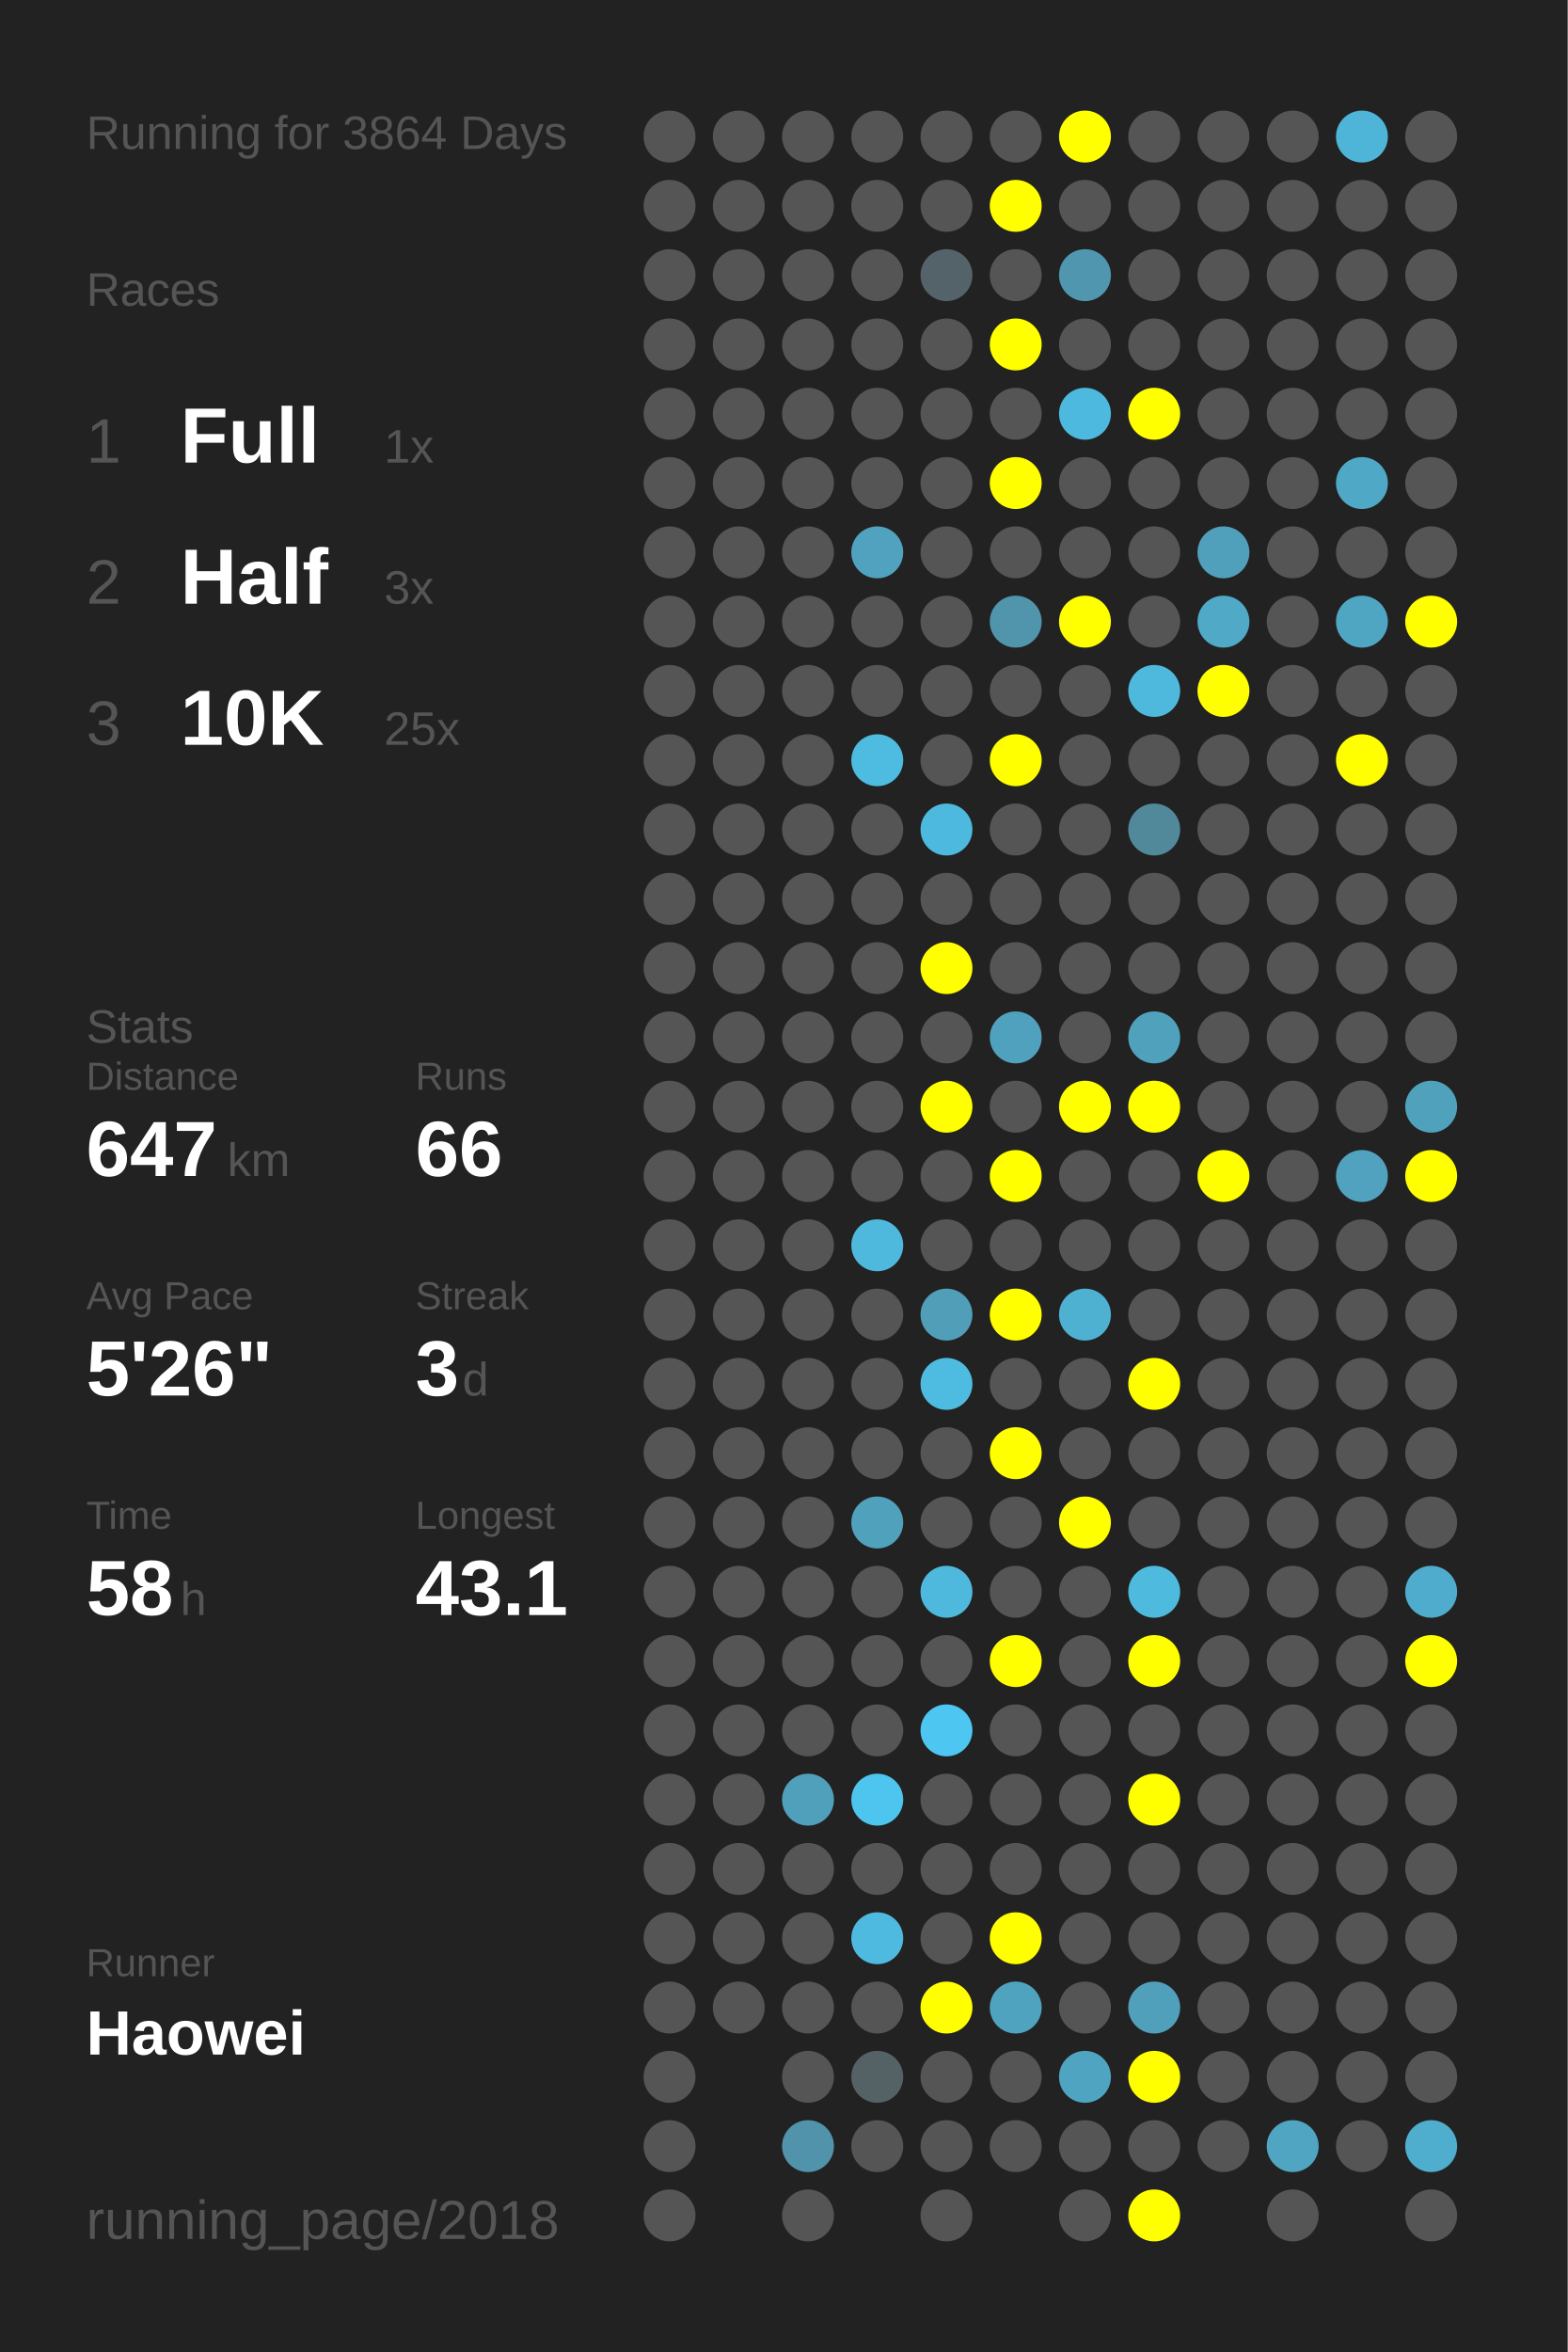
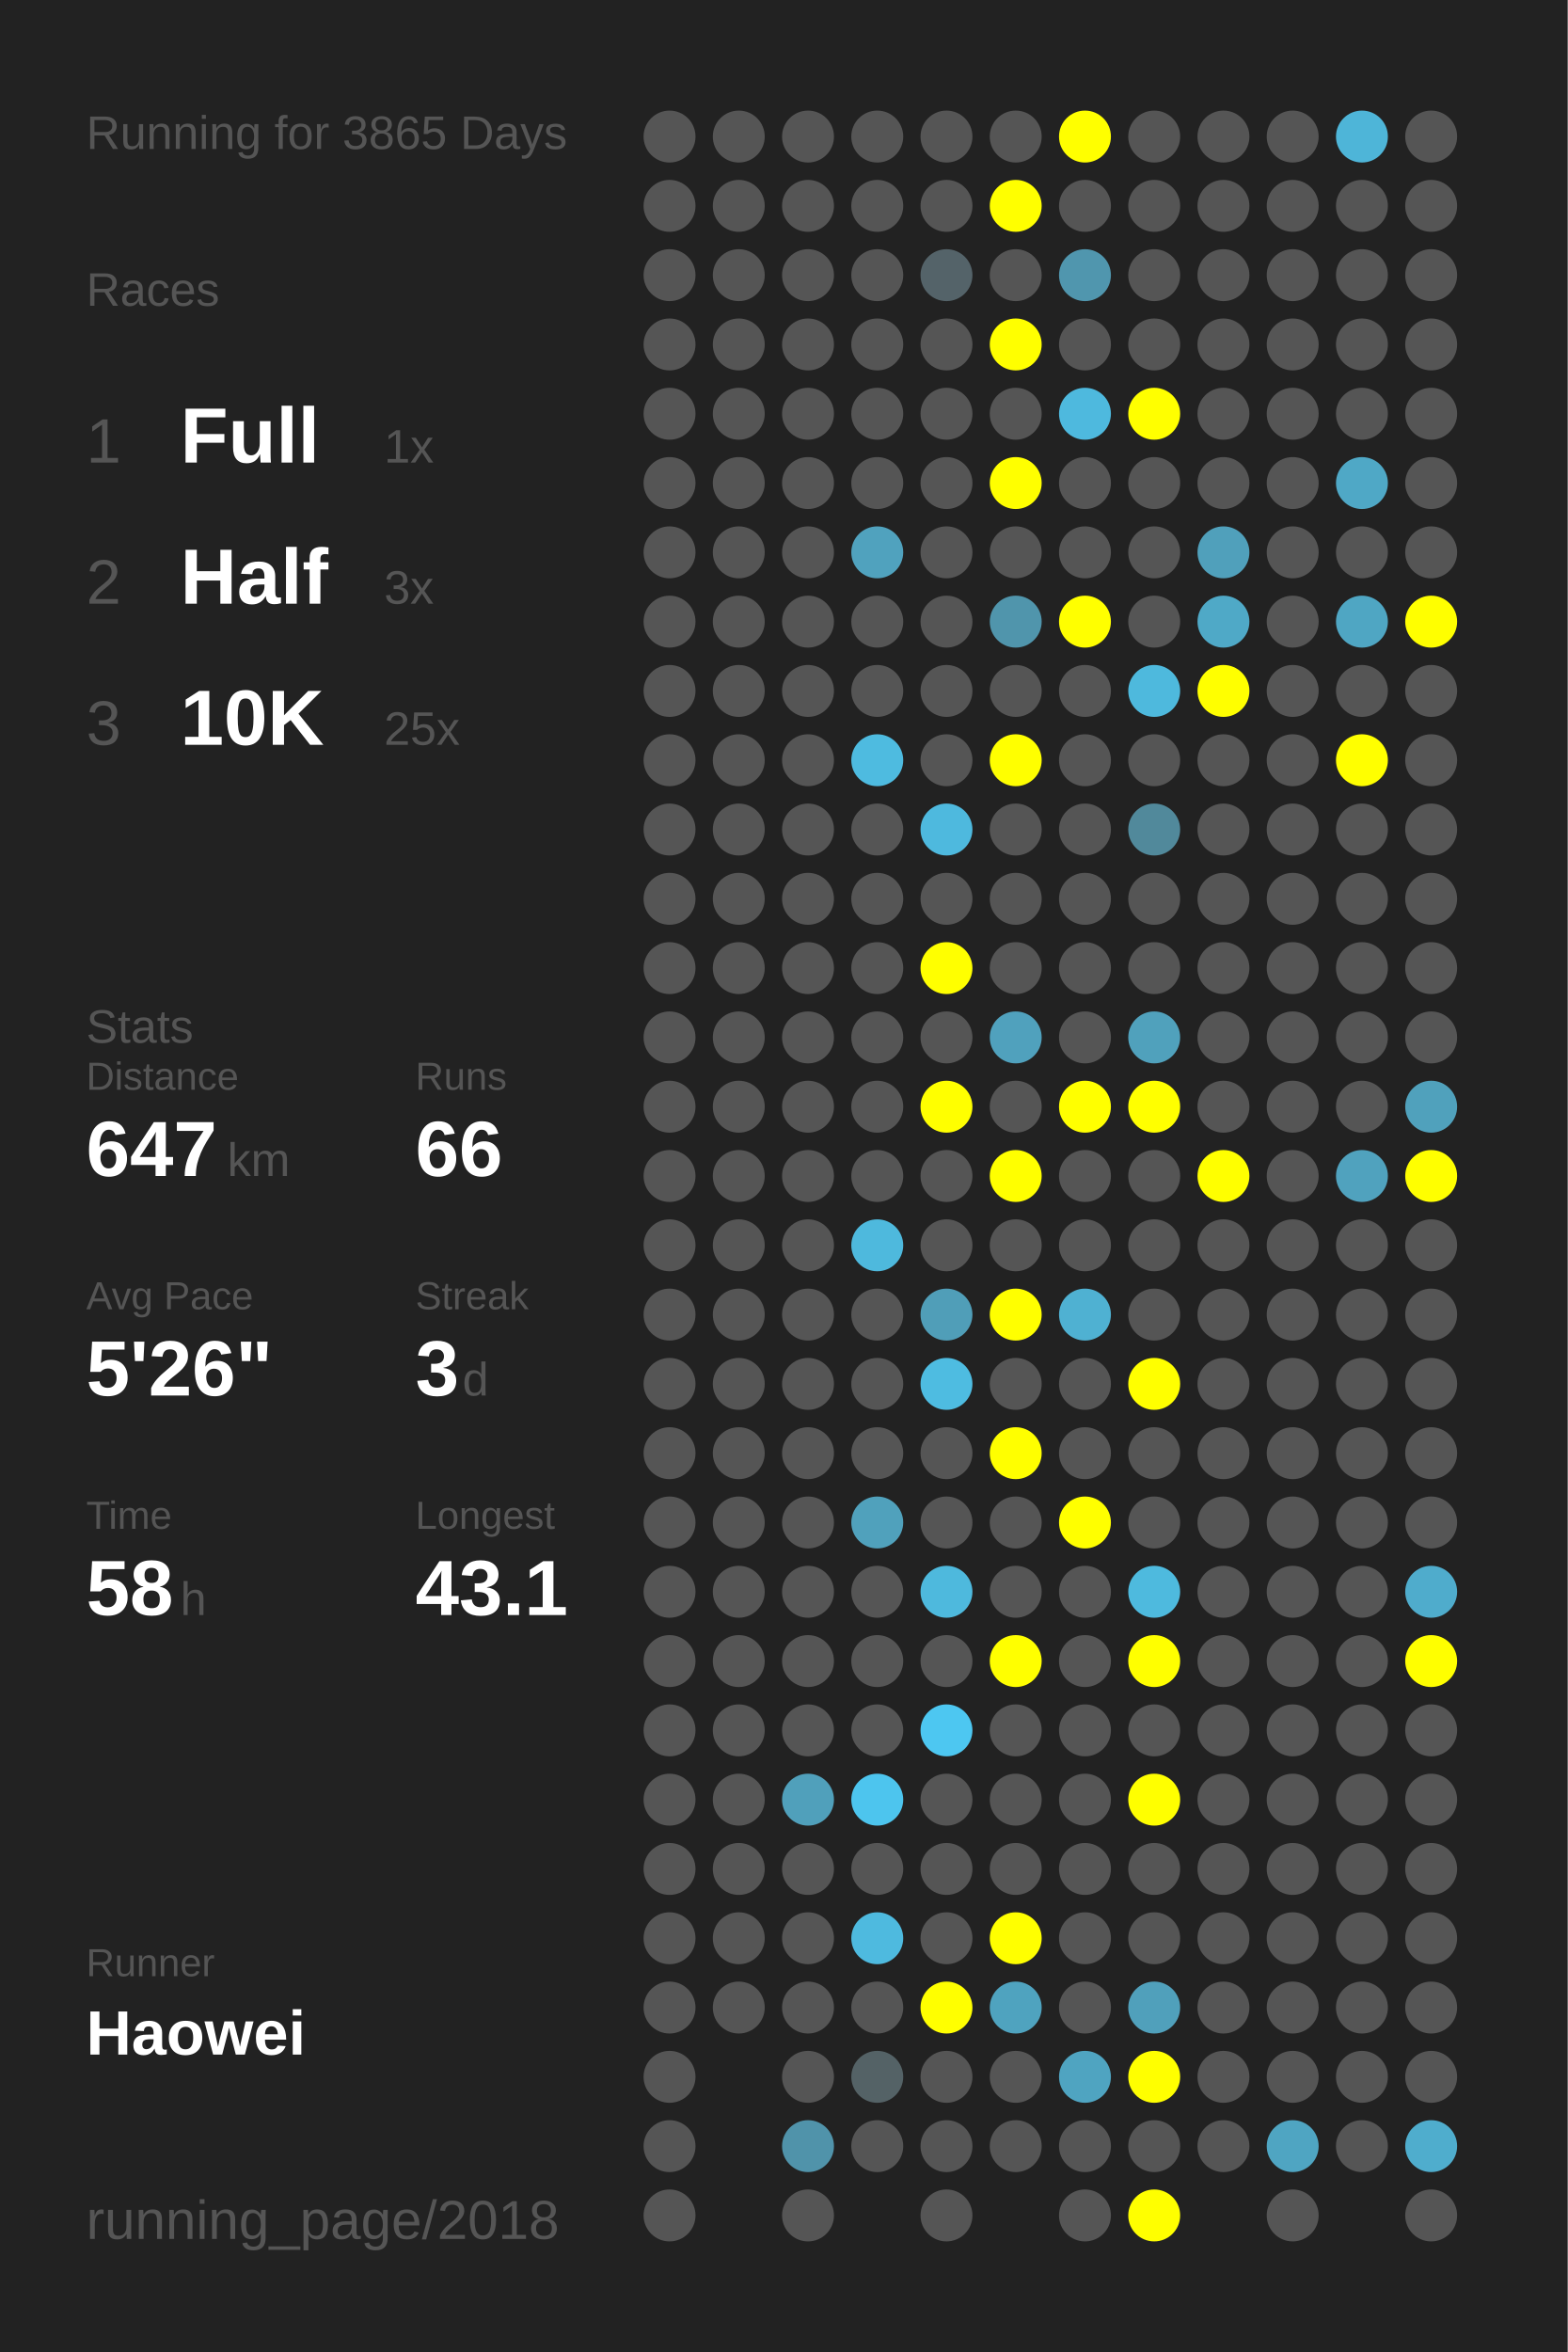
<svg xmlns="http://www.w3.org/2000/svg" baseProfile="full" height="300mm" version="1.1" viewBox="0,0,200,300" width="200mm">
  <defs />
  <rect fill="#222222" height="300" width="200" x="0" y="0" />
-   <text fill="#555555" style="font-size:6px; font-family:Arial;" x="11" y="19">Running for 3864 Days</text>
+   <text fill="#555555" style="font-size:6px; font-family:Arial;" x="11" y="19">Running for 3865 Days</text>
  <text fill="#555555" style="font-size:6px; font-family:Arial;" x="11" y="39">Races</text>
  <text fill="#555555" style="font-size:8px; font-family:Arial;" x="11" y="59">1</text>
  <text fill="#FFFFFF" style="font-size:10px; font-family:Arial; font-weight:bold;" x="23" y="59">Full</text>
  <text fill="#555555" style="font-size:6px; font-family:Arial;" x="49" y="59">1x</text>
  <text fill="#555555" style="font-size:8px; font-family:Arial;" x="11" y="77">2</text>
  <text fill="#FFFFFF" style="font-size:10px; font-family:Arial; font-weight:bold;" x="23" y="77">Half</text>
  <text fill="#555555" style="font-size:6px; font-family:Arial;" x="49" y="77">3x</text>
  <text fill="#555555" style="font-size:8px; font-family:Arial;" x="11" y="95">3</text>
  <text fill="#FFFFFF" style="font-size:10px; font-family:Arial; font-weight:bold;" x="23" y="95">10K</text>
  <text fill="#555555" style="font-size:6px; font-family:Arial;" x="49" y="95">25x</text>
  <text fill="#555555" style="font-size:6px; font-family:Arial;" x="11" y="133">Stats</text>
  <text fill="#555555" style="font-size:5px; font-family:Arial;" x="11" y="139">Distance</text>
  <text fill="#FFFFFF" style="font-size:10px; font-family:Arial; font-weight:bold;" x="11" y="150">647</text>
  <text fill="#555555" style="font-size:6px; font-family:Arial;" x="29" y="150">km</text>
  <text fill="#555555" style="font-size:5px; font-family:Arial;" x="53" y="139">Runs</text>
  <text fill="#FFFFFF" style="font-size:10px; font-family:Arial; font-weight:bold;" x="53" y="150">66</text>
  <text fill="#555555" style="font-size:5px; font-family:Arial;" x="11" y="167">Avg Pace</text>
  <text fill="#FFFFFF" style="font-size:10px; font-family:Arial; font-weight:bold;" x="11" y="178">5'26"</text>
  <text fill="#555555" style="font-size:5px; font-family:Arial;" x="53" y="167">Streak</text>
  <text fill="#FFFFFF" style="font-size:10px; font-family:Arial; font-weight:bold;" x="53" y="178">3</text>
  <text fill="#555555" style="font-size:6px; font-family:Arial;" x="59" y="178">d</text>
  <text fill="#555555" style="font-size:5px; font-family:Arial;" x="11" y="195">Time</text>
  <text fill="#FFFFFF" style="font-size:10px; font-family:Arial; font-weight:bold;" x="11" y="206">58</text>
  <text fill="#555555" style="font-size:6px; font-family:Arial;" x="23" y="206">h</text>
  <text fill="#555555" style="font-size:5px; font-family:Arial;" x="53" y="195">Longest</text>
  <text fill="#FFFFFF" style="font-size:10px; font-family:Arial; font-weight:bold;" x="53" y="206">43.1</text>
  <text fill="#555555" style="font-size:5px; font-family:Arial;" x="11" y="252.065">Runner</text>
  <text fill="#FFFFFF" style="font-size:8px; font-family:Arial; font-weight:bold;" x="11" y="262.065">Haowei</text>
  <text fill="#555555" style="font-size:7px; font-family:Arial;" x="11" y="285.581">running_page/2018</text>
  <circle cx="85.417" cy="17.419" fill="#555555" r="3.312" />
  <circle cx="85.417" cy="26.258" fill="#555555" r="3.312" />
  <circle cx="85.417" cy="35.097" fill="#555555" r="3.312" />
  <circle cx="85.417" cy="43.935" fill="#555555" r="3.312" />
  <circle cx="85.417" cy="52.774" fill="#555555" r="3.312" />
  <circle cx="85.417" cy="61.613" fill="#555555" r="3.312" />
  <circle cx="85.417" cy="70.452" fill="#555555" r="3.312" />
  <circle cx="85.417" cy="79.29" fill="#555555" r="3.312" />
  <circle cx="85.417" cy="88.129" fill="#555555" r="3.312" />
  <circle cx="85.417" cy="96.968" fill="#555555" r="3.312" />
  <circle cx="85.417" cy="105.806" fill="#555555" r="3.312" />
  <circle cx="85.417" cy="114.645" fill="#555555" r="3.312" />
  <circle cx="85.417" cy="123.484" fill="#555555" r="3.312" />
  <circle cx="85.417" cy="132.323" fill="#555555" r="3.312" />
  <circle cx="85.417" cy="141.161" fill="#555555" r="3.312" />
  <circle cx="85.417" cy="150" fill="#555555" r="3.312" />
  <circle cx="85.417" cy="158.839" fill="#555555" r="3.312" />
  <circle cx="85.417" cy="167.677" fill="#555555" r="3.312" />
  <circle cx="85.417" cy="176.516" fill="#555555" r="3.312" />
  <circle cx="85.417" cy="185.355" fill="#555555" r="3.312" />
  <circle cx="85.417" cy="194.194" fill="#555555" r="3.312" />
  <circle cx="85.417" cy="203.032" fill="#555555" r="3.312" />
  <circle cx="85.417" cy="211.871" fill="#555555" r="3.312" />
  <circle cx="85.417" cy="220.71" fill="#555555" r="3.312" />
  <circle cx="85.417" cy="229.548" fill="#555555" r="3.312" />
  <circle cx="85.417" cy="238.387" fill="#555555" r="3.312" />
  <circle cx="85.417" cy="247.226" fill="#555555" r="3.312" />
  <circle cx="85.417" cy="256.065" fill="#555555" r="3.312" />
  <circle cx="85.417" cy="264.903" fill="#555555" r="3.312" />
  <circle cx="85.417" cy="273.742" fill="#555555" r="3.312" />
  <circle cx="85.417" cy="282.581" fill="#555555" r="3.312" />
  <circle cx="94.25" cy="17.419" fill="#555555" r="3.312" />
  <circle cx="94.25" cy="26.258" fill="#555555" r="3.312" />
  <circle cx="94.25" cy="35.097" fill="#555555" r="3.312" />
  <circle cx="94.25" cy="43.935" fill="#555555" r="3.312" />
  <circle cx="94.25" cy="52.774" fill="#555555" r="3.312" />
  <circle cx="94.25" cy="61.613" fill="#555555" r="3.312" />
  <circle cx="94.25" cy="70.452" fill="#555555" r="3.312" />
  <circle cx="94.25" cy="79.29" fill="#555555" r="3.312" />
  <circle cx="94.25" cy="88.129" fill="#555555" r="3.312" />
  <circle cx="94.25" cy="96.968" fill="#555555" r="3.312" />
  <circle cx="94.25" cy="105.806" fill="#555555" r="3.312" />
  <circle cx="94.25" cy="114.645" fill="#555555" r="3.312" />
  <circle cx="94.25" cy="123.484" fill="#555555" r="3.312" />
  <circle cx="94.25" cy="132.323" fill="#555555" r="3.312" />
  <circle cx="94.25" cy="141.161" fill="#555555" r="3.312" />
  <circle cx="94.25" cy="150" fill="#555555" r="3.312" />
  <circle cx="94.25" cy="158.839" fill="#555555" r="3.312" />
  <circle cx="94.25" cy="167.677" fill="#555555" r="3.312" />
  <circle cx="94.25" cy="176.516" fill="#555555" r="3.312" />
  <circle cx="94.25" cy="185.355" fill="#555555" r="3.312" />
  <circle cx="94.25" cy="194.194" fill="#555555" r="3.312" />
  <circle cx="94.25" cy="203.032" fill="#555555" r="3.312" />
  <circle cx="94.25" cy="211.871" fill="#555555" r="3.312" />
  <circle cx="94.25" cy="220.71" fill="#555555" r="3.312" />
  <circle cx="94.25" cy="229.548" fill="#555555" r="3.312" />
  <circle cx="94.25" cy="238.387" fill="#555555" r="3.312" />
  <circle cx="94.25" cy="247.226" fill="#555555" r="3.312" />
  <circle cx="94.25" cy="256.065" fill="#555555" r="3.312" />
  <circle cx="103.083" cy="17.419" fill="#555555" r="3.312" />
  <circle cx="103.083" cy="26.258" fill="#555555" r="3.312" />
  <circle cx="103.083" cy="35.097" fill="#555555" r="3.312" />
  <circle cx="103.083" cy="43.935" fill="#555555" r="3.312" />
  <circle cx="103.083" cy="52.774" fill="#555555" r="3.312" />
  <circle cx="103.083" cy="61.613" fill="#555555" r="3.312" />
  <circle cx="103.083" cy="70.452" fill="#555555" r="3.312" />
  <circle cx="103.083" cy="79.29" fill="#555555" r="3.312" />
  <circle cx="103.083" cy="88.129" fill="#555555" r="3.312" />
  <circle cx="103.083" cy="96.968" fill="#555555" r="3.312" />
  <circle cx="103.083" cy="105.806" fill="#555555" r="3.312" />
  <circle cx="103.083" cy="114.645" fill="#555555" r="3.312" />
  <circle cx="103.083" cy="123.484" fill="#555555" r="3.312" />
  <circle cx="103.083" cy="132.323" fill="#555555" r="3.312" />
  <circle cx="103.083" cy="141.161" fill="#555555" r="3.312" />
  <circle cx="103.083" cy="150" fill="#555555" r="3.312" />
  <circle cx="103.083" cy="158.839" fill="#555555" r="3.312" />
  <circle cx="103.083" cy="167.677" fill="#555555" r="3.312" />
  <circle cx="103.083" cy="176.516" fill="#555555" r="3.312" />
  <circle cx="103.083" cy="185.355" fill="#555555" r="3.312" />
  <circle cx="103.083" cy="194.194" fill="#555555" r="3.312" />
  <circle cx="103.083" cy="203.032" fill="#555555" r="3.312" />
  <circle cx="103.083" cy="211.871" fill="#555555" r="3.312" />
  <circle cx="103.083" cy="220.71" fill="#555555" r="3.312" />
  <circle cx="103.083" cy="229.548" fill="#50a0bb" r="3.312" />
  <circle cx="103.083" cy="238.387" fill="#555555" r="3.312" />
  <circle cx="103.083" cy="247.226" fill="#555555" r="3.312" />
  <circle cx="103.083" cy="256.065" fill="#555555" r="3.312" />
  <circle cx="103.083" cy="264.903" fill="#555555" r="3.312" />
  <circle cx="103.083" cy="273.742" fill="#5093aa" r="3.312" />
  <circle cx="103.083" cy="282.581" fill="#555555" r="3.312" />
  <circle cx="111.917" cy="17.419" fill="#555555" r="3.312" />
  <circle cx="111.917" cy="26.258" fill="#555555" r="3.312" />
  <circle cx="111.917" cy="35.097" fill="#555555" r="3.312" />
  <circle cx="111.917" cy="43.935" fill="#555555" r="3.312" />
  <circle cx="111.917" cy="52.774" fill="#555555" r="3.312" />
  <circle cx="111.917" cy="61.613" fill="#555555" r="3.312" />
  <circle cx="111.917" cy="70.452" fill="#50a2be" r="3.312" />
  <circle cx="111.917" cy="79.29" fill="#555555" r="3.312" />
  <circle cx="111.917" cy="88.129" fill="#555555" r="3.312" />
  <circle cx="111.917" cy="96.968" fill="#4ebbe0" r="3.312" />
  <circle cx="111.917" cy="105.806" fill="#555555" r="3.312" />
  <circle cx="111.917" cy="114.645" fill="#555555" r="3.312" />
  <circle cx="111.917" cy="123.484" fill="#555555" r="3.312" />
  <circle cx="111.917" cy="132.323" fill="#555555" r="3.312" />
  <circle cx="111.917" cy="141.161" fill="#555555" r="3.312" />
  <circle cx="111.917" cy="150" fill="#555555" r="3.312" />
  <circle cx="111.917" cy="158.839" fill="#4eb9dd" r="3.312" />
  <circle cx="111.917" cy="167.677" fill="#555555" r="3.312" />
  <circle cx="111.917" cy="176.516" fill="#555555" r="3.312" />
  <circle cx="111.917" cy="185.355" fill="#555555" r="3.312" />
  <circle cx="111.917" cy="194.194" fill="#50a1bc" r="3.312" />
  <circle cx="111.917" cy="203.032" fill="#555555" r="3.312" />
  <circle cx="111.917" cy="211.871" fill="#555555" r="3.312" />
  <circle cx="111.917" cy="220.71" fill="#555555" r="3.312" />
  <circle cx="111.917" cy="229.548" fill="#4dc5ee" r="3.312" />
  <circle cx="111.917" cy="238.387" fill="#555555" r="3.312" />
  <circle cx="111.917" cy="247.226" fill="#4ebadf" r="3.312" />
  <circle cx="111.917" cy="256.065" fill="#555555" r="3.312" />
  <circle cx="111.917" cy="264.903" fill="#546266" r="3.312" />
  <circle cx="111.917" cy="273.742" fill="#555555" r="3.312" />
  <circle cx="120.75" cy="17.419" fill="#555555" r="3.312" />
  <circle cx="120.75" cy="26.258" fill="#555555" r="3.312" />
  <circle cx="120.75" cy="35.097" fill="#546369" r="3.312" />
  <circle cx="120.75" cy="43.935" fill="#555555" r="3.312" />
  <circle cx="120.75" cy="52.774" fill="#555555" r="3.312" />
  <circle cx="120.75" cy="61.613" fill="#555555" r="3.312" />
  <circle cx="120.75" cy="70.452" fill="#555555" r="3.312" />
  <circle cx="120.75" cy="79.29" fill="#555555" r="3.312" />
  <circle cx="120.75" cy="88.129" fill="#555555" r="3.312" />
  <circle cx="120.75" cy="96.968" fill="#555555" r="3.312" />
  <circle cx="120.75" cy="105.806" fill="#4eb9de" r="3.312" />
  <circle cx="120.75" cy="114.645" fill="#555555" r="3.312" />
  <circle cx="120.75" cy="123.484" fill="#FFFF00" r="3.312" />
  <circle cx="120.75" cy="132.323" fill="#555555" r="3.312" />
  <circle cx="120.75" cy="141.161" fill="#FFFF00" r="3.312" />
  <circle cx="120.75" cy="150" fill="#555555" r="3.312" />
  <circle cx="120.75" cy="158.839" fill="#555555" r="3.312" />
  <circle cx="120.75" cy="167.677" fill="#509eb8" r="3.312" />
  <circle cx="120.75" cy="176.516" fill="#4ebce1" r="3.312" />
  <circle cx="120.75" cy="185.355" fill="#555555" r="3.312" />
  <circle cx="120.75" cy="194.194" fill="#555555" r="3.312" />
  <circle cx="120.75" cy="203.032" fill="#4eb9dd" r="3.312" />
  <circle cx="120.75" cy="211.871" fill="#555555" r="3.312" />
  <circle cx="120.75" cy="220.71" fill="#4dc7f1" r="3.312" />
  <circle cx="120.75" cy="229.548" fill="#555555" r="3.312" />
  <circle cx="120.75" cy="238.387" fill="#555555" r="3.312" />
  <circle cx="120.75" cy="247.226" fill="#555555" r="3.312" />
  <circle cx="120.75" cy="256.065" fill="#FFFF00" r="3.312" />
  <circle cx="120.75" cy="264.903" fill="#555555" r="3.312" />
  <circle cx="120.75" cy="273.742" fill="#555555" r="3.312" />
  <circle cx="120.75" cy="282.581" fill="#555555" r="3.312" />
  <circle cx="129.583" cy="17.419" fill="#555555" r="3.312" />
  <circle cx="129.583" cy="26.258" fill="#FFFF00" r="3.312" />
  <circle cx="129.583" cy="35.097" fill="#555555" r="3.312" />
  <circle cx="129.583" cy="43.935" fill="#FFFF00" r="3.312" />
  <circle cx="129.583" cy="52.774" fill="#555555" r="3.312" />
  <circle cx="129.583" cy="61.613" fill="#FFFF00" r="3.312" />
  <circle cx="129.583" cy="70.452" fill="#555555" r="3.312" />
  <circle cx="129.583" cy="79.29" fill="#5095ac" r="3.312" />
  <circle cx="129.583" cy="88.129" fill="#555555" r="3.312" />
  <circle cx="129.583" cy="96.968" fill="#FFFF00" r="3.312" />
  <circle cx="129.583" cy="105.806" fill="#555555" r="3.312" />
  <circle cx="129.583" cy="114.645" fill="#555555" r="3.312" />
  <circle cx="129.583" cy="123.484" fill="#555555" r="3.312" />
  <circle cx="129.583" cy="132.323" fill="#50a1bd" r="3.312" />
  <circle cx="129.583" cy="141.161" fill="#555555" r="3.312" />
  <circle cx="129.583" cy="150" fill="#FFFF00" r="3.312" />
  <circle cx="129.583" cy="158.839" fill="#555555" r="3.312" />
  <circle cx="129.583" cy="167.677" fill="#FFFF00" r="3.312" />
  <circle cx="129.583" cy="176.516" fill="#555555" r="3.312" />
  <circle cx="129.583" cy="185.355" fill="#FFFF00" r="3.312" />
  <circle cx="129.583" cy="194.194" fill="#555555" r="3.312" />
  <circle cx="129.583" cy="203.032" fill="#555555" r="3.312" />
  <circle cx="129.583" cy="211.871" fill="#FFFF00" r="3.312" />
  <circle cx="129.583" cy="220.71" fill="#555555" r="3.312" />
  <circle cx="129.583" cy="229.548" fill="#555555" r="3.312" />
  <circle cx="129.583" cy="238.387" fill="#555555" r="3.312" />
  <circle cx="129.583" cy="247.226" fill="#FFFF00" r="3.312" />
  <circle cx="129.583" cy="256.065" fill="#4fa3bf" r="3.312" />
  <circle cx="129.583" cy="264.903" fill="#555555" r="3.312" />
  <circle cx="129.583" cy="273.742" fill="#555555" r="3.312" />
  <circle cx="138.417" cy="17.419" fill="#FFFF00" r="3.312" />
  <circle cx="138.417" cy="26.258" fill="#555555" r="3.312" />
  <circle cx="138.417" cy="35.097" fill="#5096ae" r="3.312" />
  <circle cx="138.417" cy="43.935" fill="#555555" r="3.312" />
  <circle cx="138.417" cy="52.774" fill="#4eb9de" r="3.312" />
  <circle cx="138.417" cy="61.613" fill="#555555" r="3.312" />
  <circle cx="138.417" cy="70.452" fill="#555555" r="3.312" />
  <circle cx="138.417" cy="79.29" fill="#FFFF00" r="3.312" />
  <circle cx="138.417" cy="88.129" fill="#555555" r="3.312" />
  <circle cx="138.417" cy="96.968" fill="#555555" r="3.312" />
  <circle cx="138.417" cy="105.806" fill="#555555" r="3.312" />
  <circle cx="138.417" cy="114.645" fill="#555555" r="3.312" />
  <circle cx="138.417" cy="123.484" fill="#555555" r="3.312" />
  <circle cx="138.417" cy="132.323" fill="#555555" r="3.312" />
  <circle cx="138.417" cy="141.161" fill="#FFFF00" r="3.312" />
  <circle cx="138.417" cy="150" fill="#555555" r="3.312" />
  <circle cx="138.417" cy="158.839" fill="#555555" r="3.312" />
  <circle cx="138.417" cy="167.677" fill="#4fb1d2" r="3.312" />
  <circle cx="138.417" cy="176.516" fill="#555555" r="3.312" />
  <circle cx="138.417" cy="185.355" fill="#555555" r="3.312" />
  <circle cx="138.417" cy="194.194" fill="#FFFF00" r="3.312" />
  <circle cx="138.417" cy="203.032" fill="#555555" r="3.312" />
  <circle cx="138.417" cy="211.871" fill="#555555" r="3.312" />
  <circle cx="138.417" cy="220.71" fill="#555555" r="3.312" />
  <circle cx="138.417" cy="229.548" fill="#555555" r="3.312" />
  <circle cx="138.417" cy="238.387" fill="#555555" r="3.312" />
  <circle cx="138.417" cy="247.226" fill="#555555" r="3.312" />
  <circle cx="138.417" cy="256.065" fill="#555555" r="3.312" />
  <circle cx="138.417" cy="264.903" fill="#4fa4c1" r="3.312" />
  <circle cx="138.417" cy="273.742" fill="#555555" r="3.312" />
  <circle cx="138.417" cy="282.581" fill="#555555" r="3.312" />
  <circle cx="147.25" cy="17.419" fill="#555555" r="3.312" />
  <circle cx="147.25" cy="26.258" fill="#555555" r="3.312" />
  <circle cx="147.25" cy="35.097" fill="#555555" r="3.312" />
  <circle cx="147.25" cy="43.935" fill="#555555" r="3.312" />
  <circle cx="147.25" cy="52.774" fill="#FFFF00" r="3.312" />
  <circle cx="147.25" cy="61.613" fill="#555555" r="3.312" />
  <circle cx="147.25" cy="70.452" fill="#555555" r="3.312" />
  <circle cx="147.25" cy="79.29" fill="#555555" r="3.312" />
  <circle cx="147.25" cy="88.129" fill="#4eb9dd" r="3.312" />
  <circle cx="147.25" cy="96.968" fill="#555555" r="3.312" />
  <circle cx="147.25" cy="105.806" fill="#51899b" r="3.312" />
  <circle cx="147.25" cy="114.645" fill="#555555" r="3.312" />
  <circle cx="147.25" cy="123.484" fill="#555555" r="3.312" />
  <circle cx="147.25" cy="132.323" fill="#50a1bc" r="3.312" />
  <circle cx="147.25" cy="141.161" fill="#FFFF00" r="3.312" />
  <circle cx="147.25" cy="150" fill="#555555" r="3.312" />
  <circle cx="147.25" cy="158.839" fill="#555555" r="3.312" />
  <circle cx="147.25" cy="167.677" fill="#555555" r="3.312" />
  <circle cx="147.25" cy="176.516" fill="#FFFF00" r="3.312" />
  <circle cx="147.25" cy="185.355" fill="#555555" r="3.312" />
  <circle cx="147.25" cy="194.194" fill="#555555" r="3.312" />
  <circle cx="147.25" cy="203.032" fill="#4ebade" r="3.312" />
  <circle cx="147.25" cy="211.871" fill="#FFFF00" r="3.312" />
  <circle cx="147.25" cy="220.71" fill="#555555" r="3.312" />
  <circle cx="147.25" cy="229.548" fill="#FFFF00" r="3.312" />
  <circle cx="147.25" cy="238.387" fill="#555555" r="3.312" />
  <circle cx="147.25" cy="247.226" fill="#555555" r="3.312" />
  <circle cx="147.25" cy="256.065" fill="#50a0bb" r="3.312" />
  <circle cx="147.25" cy="264.903" fill="#FFFF00" r="3.312" />
  <circle cx="147.25" cy="273.742" fill="#555555" r="3.312" />
  <circle cx="147.25" cy="282.581" fill="#FFFF00" r="3.312" />
  <circle cx="156.083" cy="17.419" fill="#555555" r="3.312" />
  <circle cx="156.083" cy="26.258" fill="#555555" r="3.312" />
  <circle cx="156.083" cy="35.097" fill="#555555" r="3.312" />
  <circle cx="156.083" cy="43.935" fill="#555555" r="3.312" />
  <circle cx="156.083" cy="52.774" fill="#555555" r="3.312" />
  <circle cx="156.083" cy="61.613" fill="#555555" r="3.312" />
  <circle cx="156.083" cy="70.452" fill="#50a0bb" r="3.312" />
  <circle cx="156.083" cy="79.29" fill="#4fa9c7" r="3.312" />
  <circle cx="156.083" cy="88.129" fill="#FFFF00" r="3.312" />
  <circle cx="156.083" cy="96.968" fill="#555555" r="3.312" />
  <circle cx="156.083" cy="105.806" fill="#555555" r="3.312" />
  <circle cx="156.083" cy="114.645" fill="#555555" r="3.312" />
  <circle cx="156.083" cy="123.484" fill="#555555" r="3.312" />
  <circle cx="156.083" cy="132.323" fill="#555555" r="3.312" />
  <circle cx="156.083" cy="141.161" fill="#555555" r="3.312" />
  <circle cx="156.083" cy="150" fill="#FFFF00" r="3.312" />
  <circle cx="156.083" cy="158.839" fill="#555555" r="3.312" />
  <circle cx="156.083" cy="167.677" fill="#555555" r="3.312" />
  <circle cx="156.083" cy="176.516" fill="#555555" r="3.312" />
  <circle cx="156.083" cy="185.355" fill="#555555" r="3.312" />
  <circle cx="156.083" cy="194.194" fill="#555555" r="3.312" />
  <circle cx="156.083" cy="203.032" fill="#555555" r="3.312" />
  <circle cx="156.083" cy="211.871" fill="#555555" r="3.312" />
  <circle cx="156.083" cy="220.71" fill="#555555" r="3.312" />
  <circle cx="156.083" cy="229.548" fill="#555555" r="3.312" />
  <circle cx="156.083" cy="238.387" fill="#555555" r="3.312" />
  <circle cx="156.083" cy="247.226" fill="#555555" r="3.312" />
  <circle cx="156.083" cy="256.065" fill="#555555" r="3.312" />
  <circle cx="156.083" cy="264.903" fill="#555555" r="3.312" />
  <circle cx="156.083" cy="273.742" fill="#555555" r="3.312" />
  <circle cx="164.917" cy="17.419" fill="#555555" r="3.312" />
  <circle cx="164.917" cy="26.258" fill="#555555" r="3.312" />
  <circle cx="164.917" cy="35.097" fill="#555555" r="3.312" />
  <circle cx="164.917" cy="43.935" fill="#555555" r="3.312" />
  <circle cx="164.917" cy="52.774" fill="#555555" r="3.312" />
  <circle cx="164.917" cy="61.613" fill="#555555" r="3.312" />
  <circle cx="164.917" cy="70.452" fill="#555555" r="3.312" />
  <circle cx="164.917" cy="79.29" fill="#555555" r="3.312" />
  <circle cx="164.917" cy="88.129" fill="#555555" r="3.312" />
  <circle cx="164.917" cy="96.968" fill="#555555" r="3.312" />
  <circle cx="164.917" cy="105.806" fill="#555555" r="3.312" />
  <circle cx="164.917" cy="114.645" fill="#555555" r="3.312" />
  <circle cx="164.917" cy="123.484" fill="#555555" r="3.312" />
  <circle cx="164.917" cy="132.323" fill="#555555" r="3.312" />
  <circle cx="164.917" cy="141.161" fill="#555555" r="3.312" />
  <circle cx="164.917" cy="150" fill="#555555" r="3.312" />
  <circle cx="164.917" cy="158.839" fill="#555555" r="3.312" />
  <circle cx="164.917" cy="167.677" fill="#555555" r="3.312" />
  <circle cx="164.917" cy="176.516" fill="#555555" r="3.312" />
  <circle cx="164.917" cy="185.355" fill="#555555" r="3.312" />
  <circle cx="164.917" cy="194.194" fill="#555555" r="3.312" />
  <circle cx="164.917" cy="203.032" fill="#555555" r="3.312" />
  <circle cx="164.917" cy="211.871" fill="#555555" r="3.312" />
  <circle cx="164.917" cy="220.71" fill="#555555" r="3.312" />
  <circle cx="164.917" cy="229.548" fill="#555555" r="3.312" />
  <circle cx="164.917" cy="238.387" fill="#555555" r="3.312" />
  <circle cx="164.917" cy="247.226" fill="#555555" r="3.312" />
  <circle cx="164.917" cy="256.065" fill="#555555" r="3.312" />
  <circle cx="164.917" cy="264.903" fill="#555555" r="3.312" />
  <circle cx="164.917" cy="273.742" fill="#4fa5c2" r="3.312" />
  <circle cx="164.917" cy="282.581" fill="#555555" r="3.312" />
  <circle cx="173.75" cy="17.419" fill="#4eb5d8" r="3.312" />
  <circle cx="173.75" cy="26.258" fill="#555555" r="3.312" />
  <circle cx="173.75" cy="35.097" fill="#555555" r="3.312" />
  <circle cx="173.75" cy="43.935" fill="#555555" r="3.312" />
  <circle cx="173.75" cy="52.774" fill="#555555" r="3.312" />
  <circle cx="173.75" cy="61.613" fill="#4fa8c6" r="3.312" />
  <circle cx="173.75" cy="70.452" fill="#555555" r="3.312" />
  <circle cx="173.75" cy="79.29" fill="#4fa6c3" r="3.312" />
  <circle cx="173.75" cy="88.129" fill="#555555" r="3.312" />
  <circle cx="173.75" cy="96.968" fill="#FFFF00" r="3.312" />
  <circle cx="173.75" cy="105.806" fill="#555555" r="3.312" />
  <circle cx="173.75" cy="114.645" fill="#555555" r="3.312" />
  <circle cx="173.75" cy="123.484" fill="#555555" r="3.312" />
  <circle cx="173.75" cy="132.323" fill="#555555" r="3.312" />
  <circle cx="173.75" cy="141.161" fill="#555555" r="3.312" />
  <circle cx="173.75" cy="150" fill="#50a2be" r="3.312" />
  <circle cx="173.75" cy="158.839" fill="#555555" r="3.312" />
  <circle cx="173.75" cy="167.677" fill="#555555" r="3.312" />
  <circle cx="173.75" cy="176.516" fill="#555555" r="3.312" />
  <circle cx="173.75" cy="185.355" fill="#555555" r="3.312" />
  <circle cx="173.75" cy="194.194" fill="#555555" r="3.312" />
  <circle cx="173.75" cy="203.032" fill="#555555" r="3.312" />
  <circle cx="173.75" cy="211.871" fill="#555555" r="3.312" />
  <circle cx="173.75" cy="220.71" fill="#555555" r="3.312" />
  <circle cx="173.75" cy="229.548" fill="#555555" r="3.312" />
  <circle cx="173.75" cy="238.387" fill="#555555" r="3.312" />
  <circle cx="173.75" cy="247.226" fill="#555555" r="3.312" />
  <circle cx="173.75" cy="256.065" fill="#555555" r="3.312" />
  <circle cx="173.75" cy="264.903" fill="#555555" r="3.312" />
  <circle cx="173.75" cy="273.742" fill="#555555" r="3.312" />
  <circle cx="182.583" cy="17.419" fill="#555555" r="3.312" />
  <circle cx="182.583" cy="26.258" fill="#555555" r="3.312" />
  <circle cx="182.583" cy="35.097" fill="#555555" r="3.312" />
  <circle cx="182.583" cy="43.935" fill="#555555" r="3.312" />
  <circle cx="182.583" cy="52.774" fill="#555555" r="3.312" />
  <circle cx="182.583" cy="61.613" fill="#555555" r="3.312" />
  <circle cx="182.583" cy="70.452" fill="#555555" r="3.312" />
  <circle cx="182.583" cy="79.29" fill="#FFFF00" r="3.312" />
  <circle cx="182.583" cy="88.129" fill="#555555" r="3.312" />
  <circle cx="182.583" cy="96.968" fill="#555555" r="3.312" />
  <circle cx="182.583" cy="105.806" fill="#555555" r="3.312" />
  <circle cx="182.583" cy="114.645" fill="#555555" r="3.312" />
  <circle cx="182.583" cy="123.484" fill="#555555" r="3.312" />
  <circle cx="182.583" cy="132.323" fill="#555555" r="3.312" />
  <circle cx="182.583" cy="141.161" fill="#50a1bc" r="3.312" />
  <circle cx="182.583" cy="150" fill="#FFFF00" r="3.312" />
  <circle cx="182.583" cy="158.839" fill="#555555" r="3.312" />
  <circle cx="182.583" cy="167.677" fill="#555555" r="3.312" />
  <circle cx="182.583" cy="176.516" fill="#555555" r="3.312" />
  <circle cx="182.583" cy="185.355" fill="#555555" r="3.312" />
  <circle cx="182.583" cy="194.194" fill="#555555" r="3.312" />
  <circle cx="182.583" cy="203.032" fill="#4faccc" r="3.312" />
  <circle cx="182.583" cy="211.871" fill="#FFFF00" r="3.312" />
  <circle cx="182.583" cy="220.71" fill="#555555" r="3.312" />
  <circle cx="182.583" cy="229.548" fill="#555555" r="3.312" />
  <circle cx="182.583" cy="238.387" fill="#555555" r="3.312" />
  <circle cx="182.583" cy="247.226" fill="#555555" r="3.312" />
  <circle cx="182.583" cy="256.065" fill="#555555" r="3.312" />
  <circle cx="182.583" cy="264.903" fill="#555555" r="3.312" />
  <circle cx="182.583" cy="273.742" fill="#4fadcd" r="3.312" />
  <circle cx="182.583" cy="282.581" fill="#555555" r="3.312" />
</svg>
